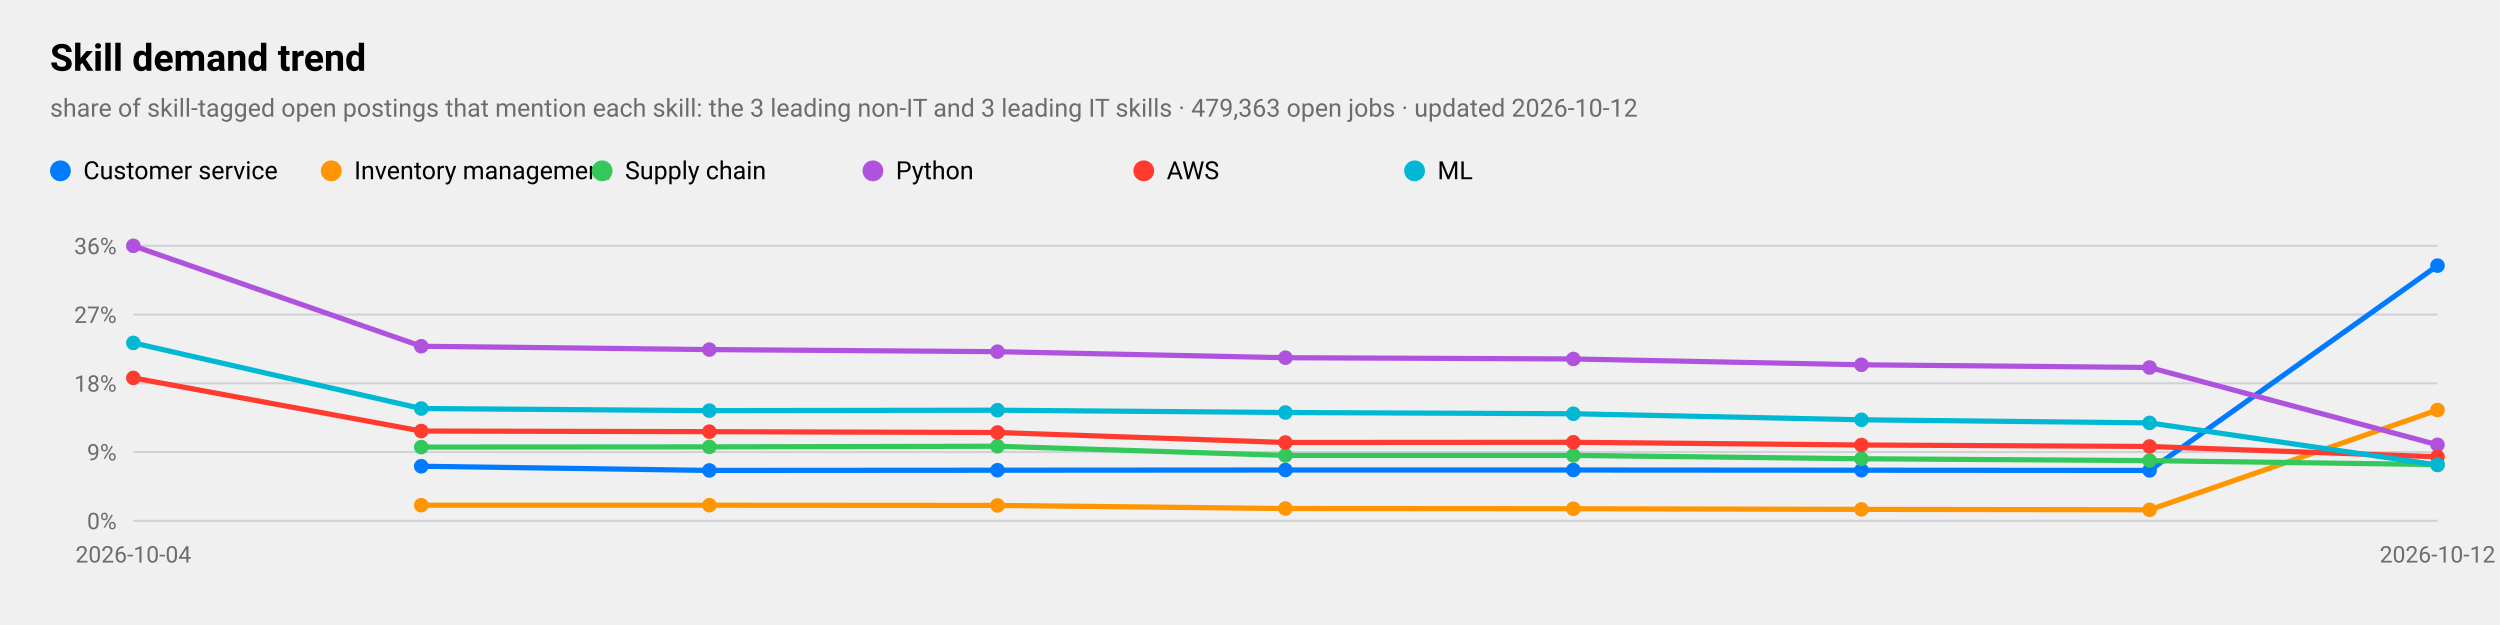
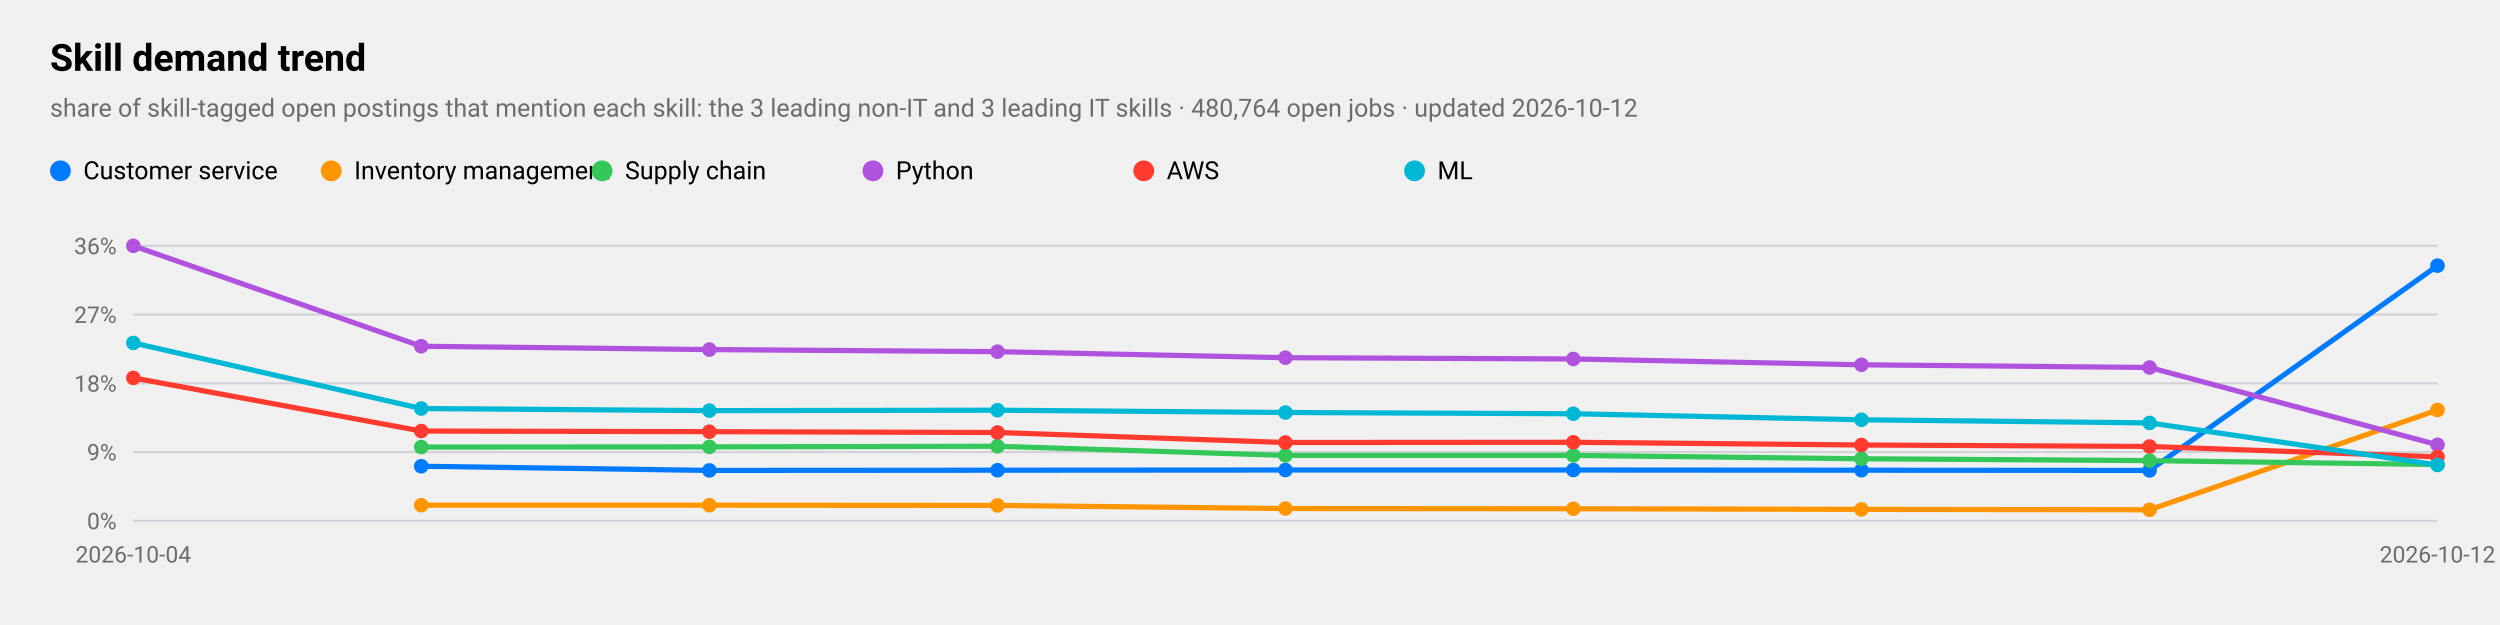
<svg xmlns="http://www.w3.org/2000/svg" viewBox="0 0 1200 300" width="1200" height="300" role="img" aria-label="Skill demand trend">
  <style>
text{font-family:-apple-system,BlinkMacSystemFont,"SF Pro Text","Helvetica Neue","Segoe UI",Roboto,sans-serif;fill:#000}
.sub,.val,.axis{fill:#6c6c70}.bar{fill:#007aff}.track{fill:#e5e5ea}.grid{stroke:#d1d1d6}
.l1{fill:none;stroke:#007aff;stroke-width:2.5}.d1{fill:#007aff}.l2{fill:none;stroke:#ff9500;stroke-width:2.5}.d2{fill:#ff9500}
.l3{fill:none;stroke:#34c759;stroke-width:2.5}.d3{fill:#34c759}.l4{fill:none;stroke:#af52de;stroke-width:2.5}.d4{fill:#af52de}
.l5{fill:none;stroke:#ff3b30;stroke-width:2.5}.d5{fill:#ff3b30}.l6{fill:none;stroke:#00b8d4;stroke-width:2.5}.d6{fill:#00b8d4}
@media(prefers-color-scheme:dark){text{fill:#fff}.sub,.val,.axis{fill:#98989d}.bar{fill:#0a84ff}.track{fill:#2c2c2e}.grid{stroke:#38383a}
.l1{stroke:#0a84ff}.d1{fill:#0a84ff}.l2{stroke:#ff9f0a}.d2{fill:#ff9f0a}
.l3{stroke:#30d158}.d3{fill:#30d158}.l4{stroke:#bf5af2}.d4{fill:#bf5af2}.l5{stroke:#ff453a}.d5{fill:#ff453a}.l6{stroke:#40cbe0}.d6{fill:#40cbe0}}
</style>
  <text x="24" y="34" font-size="18" font-weight="600">Skill demand trend</text>
-   <text class="sub" x="24" y="56" font-size="12">share of skill-tagged open postings that mention each skill: the 3 leading non-IT and 3 leading IT skills · 479,363 open jobs · updated 2026-10-12</text>
+   <text class="sub" x="24" y="56" font-size="12">share of skill-tagged open postings that mention each skill: the 3 leading non-IT and 3 leading IT skills · 480,764 open jobs · updated 2026-10-12</text>
  <line class="grid" x1="64" x2="1170" y1="250.0" y2="250.0" />
  <text class="axis" x="56" y="254.0" font-size="11" text-anchor="end">0%</text>
  <line class="grid" x1="64" x2="1170" y1="217.0" y2="217.0" />
  <text class="axis" x="56" y="221.0" font-size="11" text-anchor="end">9%</text>
  <line class="grid" x1="64" x2="1170" y1="184.0" y2="184.0" />
  <text class="axis" x="56" y="188.0" font-size="11" text-anchor="end">18%</text>
  <line class="grid" x1="64" x2="1170" y1="151.0" y2="151.0" />
  <text class="axis" x="56" y="155.0" font-size="11" text-anchor="end">27%</text>
  <line class="grid" x1="64" x2="1170" y1="118.0" y2="118.0" />
  <text class="axis" x="56" y="122.0" font-size="11" text-anchor="end">36%</text>
  <text class="axis" x="64.0" y="270" font-size="11" text-anchor="middle">2026-10-04</text>
  <text class="axis" x="1170.0" y="270" font-size="11" text-anchor="middle">2026-10-12</text>
  <polyline class="l1" points="202.2,223.8 340.5,225.8 478.8,225.7 617.0,225.6 755.2,225.6 893.5,225.7 1031.8,225.8 1170.0,127.5" />
  <circle class="d1" cx="202.2" cy="223.8" r="3.5" />
  <circle class="d1" cx="340.5" cy="225.8" r="3.5" />
  <circle class="d1" cx="478.8" cy="225.7" r="3.5" />
  <circle class="d1" cx="617.0" cy="225.6" r="3.5" />
  <circle class="d1" cx="755.2" cy="225.6" r="3.5" />
  <circle class="d1" cx="893.5" cy="225.7" r="3.5" />
  <circle class="d1" cx="1031.8" cy="225.8" r="3.5" />
  <circle class="d1" cx="1170.0" cy="127.5" r="3.5" />
  <circle class="d1" cx="29" cy="82" r="5" />
  <text x="40" y="86" font-size="12">Customer service</text>
  <polyline class="l2" points="202.2,242.5 340.5,242.5 478.8,242.6 617.0,244.1 755.2,244.2 893.5,244.5 1031.8,244.7 1170.0,196.8" />
  <circle class="d2" cx="202.2" cy="242.5" r="3.5" />
  <circle class="d2" cx="340.5" cy="242.5" r="3.5" />
  <circle class="d2" cx="478.8" cy="242.6" r="3.5" />
  <circle class="d2" cx="617.0" cy="244.1" r="3.5" />
  <circle class="d2" cx="755.2" cy="244.2" r="3.5" />
  <circle class="d2" cx="893.5" cy="244.5" r="3.5" />
  <circle class="d2" cx="1031.8" cy="244.7" r="3.5" />
  <circle class="d2" cx="1170.0" cy="196.8" r="3.5" />
  <circle class="d2" cx="159" cy="82" r="5" />
  <text x="170" y="86" font-size="12">Inventory management</text>
  <polyline class="l3" points="202.2,214.6 340.5,214.5 478.8,214.2 617.0,218.6 755.2,218.6 893.5,220.2 1031.8,221.1 1170.0,223.0" />
  <circle class="d3" cx="202.2" cy="214.6" r="3.5" />
  <circle class="d3" cx="340.5" cy="214.5" r="3.5" />
  <circle class="d3" cx="478.8" cy="214.2" r="3.5" />
  <circle class="d3" cx="617.0" cy="218.6" r="3.5" />
  <circle class="d3" cx="755.2" cy="218.6" r="3.5" />
  <circle class="d3" cx="893.5" cy="220.2" r="3.5" />
  <circle class="d3" cx="1031.8" cy="221.1" r="3.5" />
  <circle class="d3" cx="1170.0" cy="223.0" r="3.5" />
  <circle class="d3" cx="289" cy="82" r="5" />
  <text x="300" y="86" font-size="12">Supply chain</text>
  <polyline class="l4" points="64.0,118.0 202.2,166.2 340.5,167.8 478.8,168.8 617.0,171.7 755.2,172.3 893.5,175.1 1031.8,176.4 1170.0,213.5" />
  <circle class="d4" cx="64.0" cy="118.0" r="3.5" />
  <circle class="d4" cx="202.2" cy="166.2" r="3.5" />
  <circle class="d4" cx="340.5" cy="167.8" r="3.5" />
  <circle class="d4" cx="478.8" cy="168.8" r="3.5" />
  <circle class="d4" cx="617.0" cy="171.7" r="3.5" />
  <circle class="d4" cx="755.2" cy="172.3" r="3.5" />
  <circle class="d4" cx="893.5" cy="175.1" r="3.5" />
  <circle class="d4" cx="1031.8" cy="176.4" r="3.5" />
  <circle class="d4" cx="1170.0" cy="213.5" r="3.5" />
  <circle class="d4" cx="419" cy="82" r="5" />
  <text x="430" y="86" font-size="12">Python</text>
  <polyline class="l5" points="64.0,181.4 202.2,206.9 340.5,207.2 478.8,207.6 617.0,212.4 755.2,212.3 893.5,213.6 1031.8,214.3 1170.0,219.3" />
  <circle class="d5" cx="64.0" cy="181.4" r="3.5" />
  <circle class="d5" cx="202.2" cy="206.9" r="3.5" />
  <circle class="d5" cx="340.5" cy="207.2" r="3.5" />
  <circle class="d5" cx="478.8" cy="207.6" r="3.5" />
  <circle class="d5" cx="617.0" cy="212.4" r="3.5" />
  <circle class="d5" cx="755.2" cy="212.3" r="3.5" />
  <circle class="d5" cx="893.5" cy="213.6" r="3.5" />
  <circle class="d5" cx="1031.8" cy="214.3" r="3.5" />
  <circle class="d5" cx="1170.0" cy="219.3" r="3.5" />
  <circle class="d5" cx="549" cy="82" r="5" />
  <text x="560" y="86" font-size="12">AWS</text>
  <polyline class="l6" points="64.0,164.6 202.2,196.1 340.5,197.1 478.8,196.9 617.0,198.0 755.2,198.6 893.5,201.5 1031.8,203.0 1170.0,223.2" />
  <circle class="d6" cx="64.0" cy="164.6" r="3.5" />
  <circle class="d6" cx="202.2" cy="196.1" r="3.5" />
  <circle class="d6" cx="340.5" cy="197.1" r="3.5" />
  <circle class="d6" cx="478.8" cy="196.9" r="3.5" />
  <circle class="d6" cx="617.0" cy="198.0" r="3.5" />
  <circle class="d6" cx="755.2" cy="198.6" r="3.5" />
  <circle class="d6" cx="893.5" cy="201.5" r="3.5" />
  <circle class="d6" cx="1031.8" cy="203.0" r="3.5" />
  <circle class="d6" cx="1170.0" cy="223.2" r="3.5" />
  <circle class="d6" cx="679" cy="82" r="5" />
  <text x="690" y="86" font-size="12">ML</text>
</svg>
